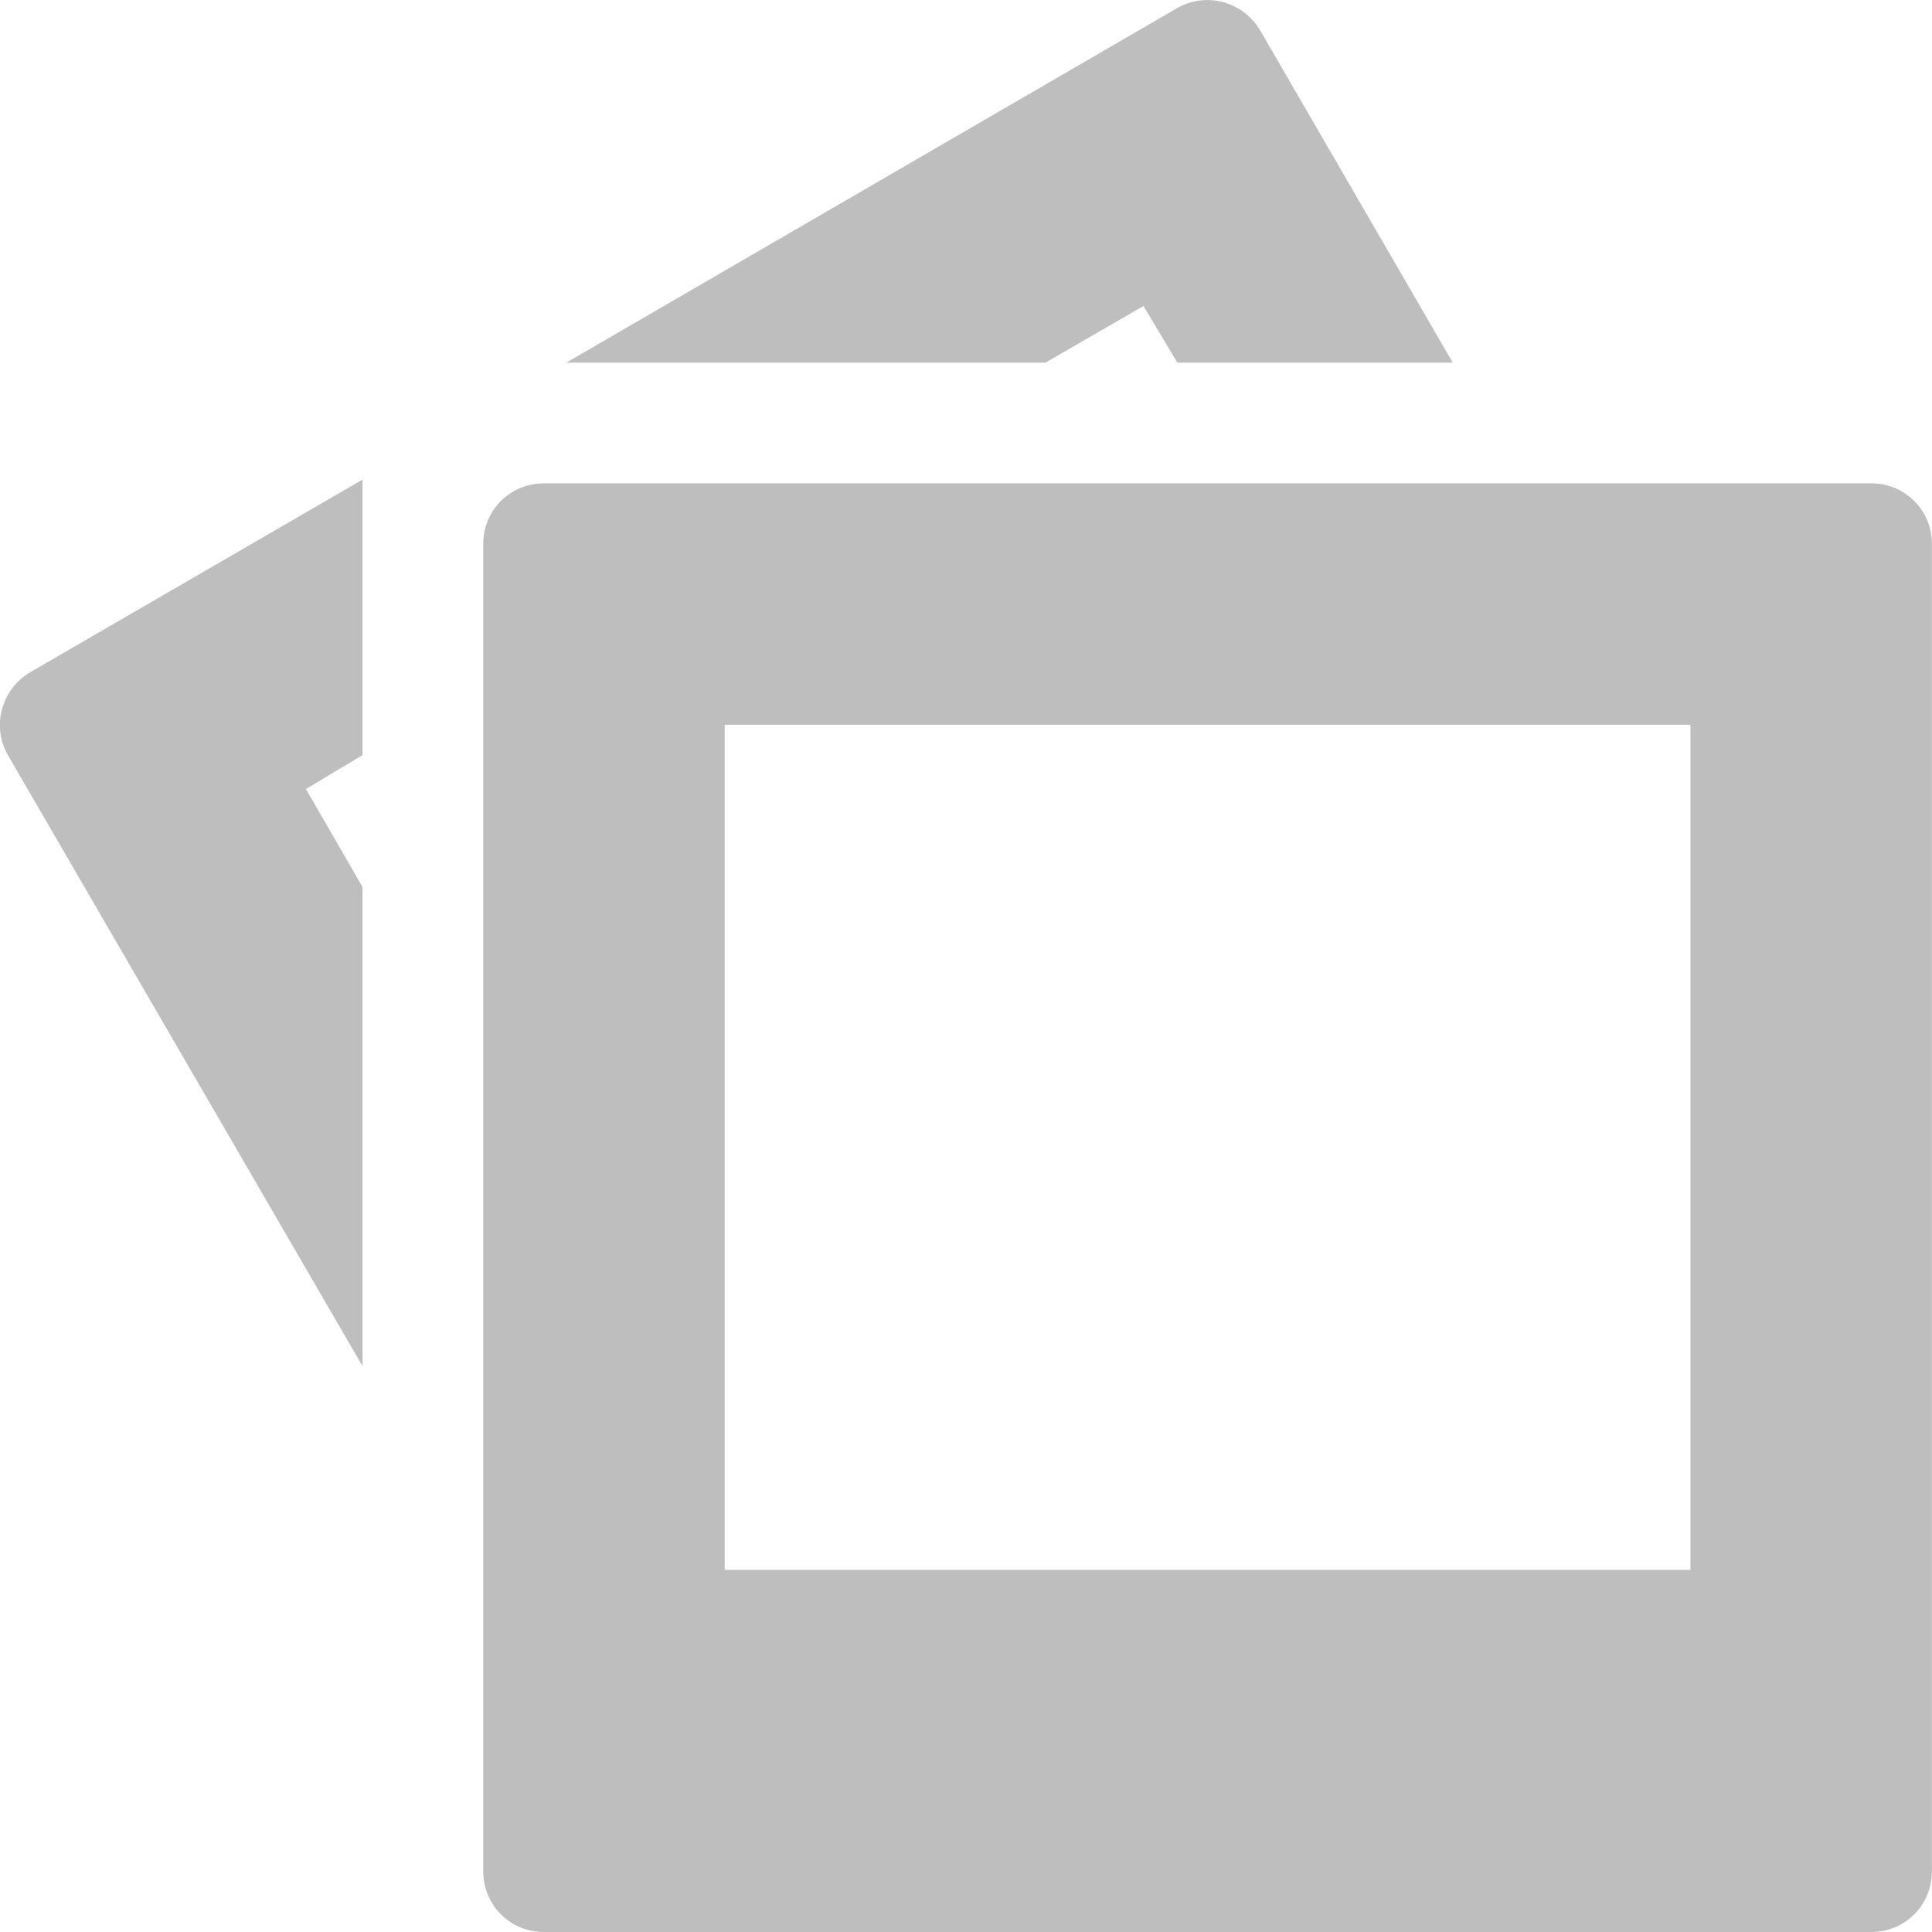
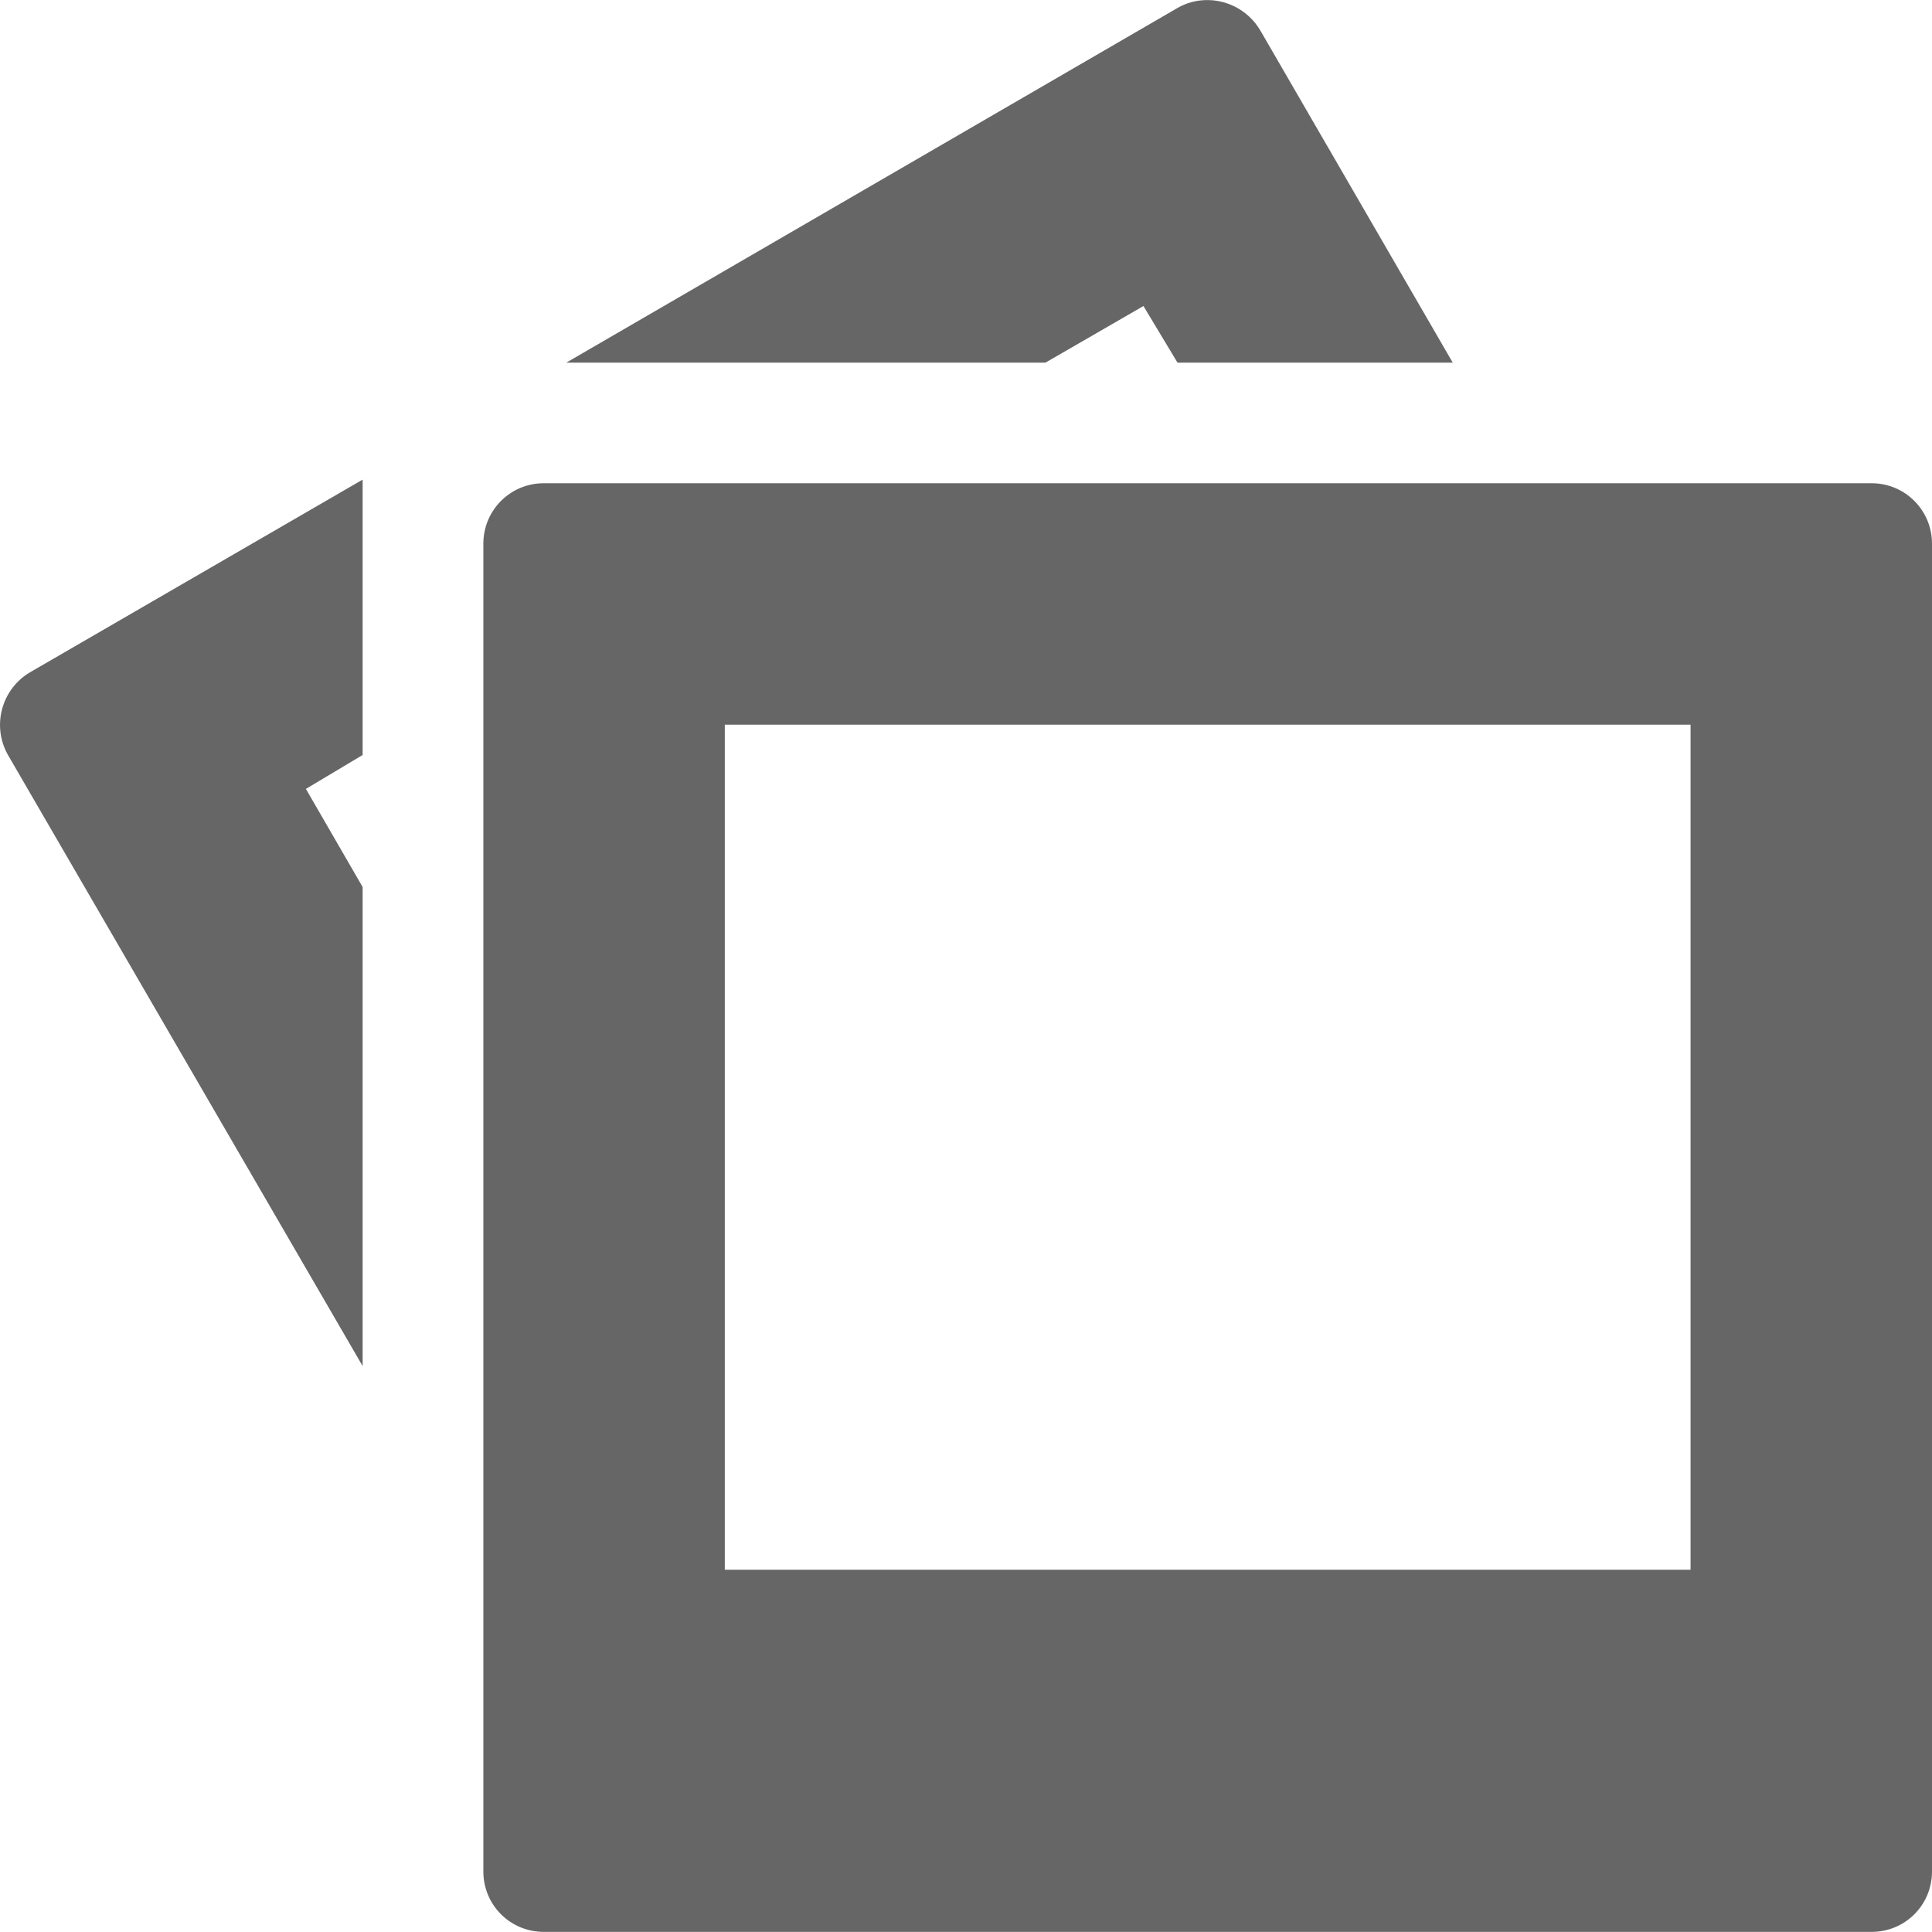
- <svg xmlns="http://www.w3.org/2000/svg" height="16.004" id="svg7384" version="1.1" width="16.004">
-   <defs id="defs7386">
-     <filter color-interpolation-filters="sRGB" id="filter7554">
-       <feBlend id="feBlend7556" in2="BackgroundImage" mode="darken" />
-     </filter>
-     <filter color-interpolation-filters="sRGB" id="filter7554-7">
-       <feBlend id="feBlend7556-6" in2="BackgroundImage" mode="darken" />
-     </filter>
-   </defs>
-   <g id="layer9" style="display:inline" transform="translate(-793.0249,397.9799)" />
-   <g id="layer10" style="display:inline" transform="translate(-793.0249,397.9799)" />
-   <g id="layer13" style="display:inline" transform="translate(-793.0249,397.9799)" />
-   <g id="layer14" transform="translate(-793.0249,397.9799)" />
-   <g id="layer15" style="display:inline" transform="translate(-793.0249,397.9799)">
-     <path d="m 802.966,-397.976 c -0.065,0.008 -0.128,0.028 -0.188,0.062 l -5.062,2.938 3.969,0 0.812,-0.469 0.281,0.469 2.281,0 -1.594,-2.75 c -0.104,-0.18 -0.307,-0.274 -0.5,-0.25 z m -6.938,3.969 -2.75,1.594 c -0.24,0.139 -0.326,0.448 -0.188,0.688 l 2.938,5.062 0,-3.969 -0.469,-0.812 0.469,-0.281 0,-2.281 z m 1.5,0.031 c -0.277,0 -0.5,0.223 -0.5,0.5 l 0,11 c 0,0.277 0.223,0.5 0.5,0.5 l 11,0 c 0.277,0 0.5,-0.223 0.5,-0.5 l 0,-11 c 0,-0.277 -0.223,-0.5 -0.5,-0.5 l -11,0 z m 1.5,2 8,0 0,7 -8,0 0,-7 z" id="path17153" style="color:#000000;fill:#bebebe;fill-opacity:1;fill-rule:nonzero;stroke:none;stroke-width:1;marker:none;visibility:visible;display:inline;overflow:visible;enable-background:accumulate" />
+ <svg xmlns="http://www.w3.org/2000/svg" height="16.004" width="16.004">
+   <g transform="translate(-1133.025 186.98)">
+     <path color="#000" d="M1142.966-186.976a.49.49 0 0 0-.187.062l-5.063 2.938h3.969l.812-.469.282.469h2.28l-1.593-2.75a.51.51 0 0 0-.5-.25zm-6.937 3.969l-2.75 1.593a.506.506 0 0 0-.188.688l2.938 5.062v-3.968l-.47-.813.47-.281zm1.5.03c-.277 0-.5.224-.5.5v11c0 .278.223.5.5.5h11c.277 0 .5-.222.5-.5v-11c0-.276-.223-.5-.5-.5zm1.5 2h8v7h-8z" fill="#666" overflow="visible" style="marker:none" />
  </g>
-   <g id="g71291" style="display:inline" transform="translate(-793.0249,397.9799)" />
-   <g id="g4953" style="display:inline" transform="translate(-793.0249,397.9799)" />
-   <g id="layer12" style="display:inline" transform="translate(-793.0249,397.9799)" />
</svg>
